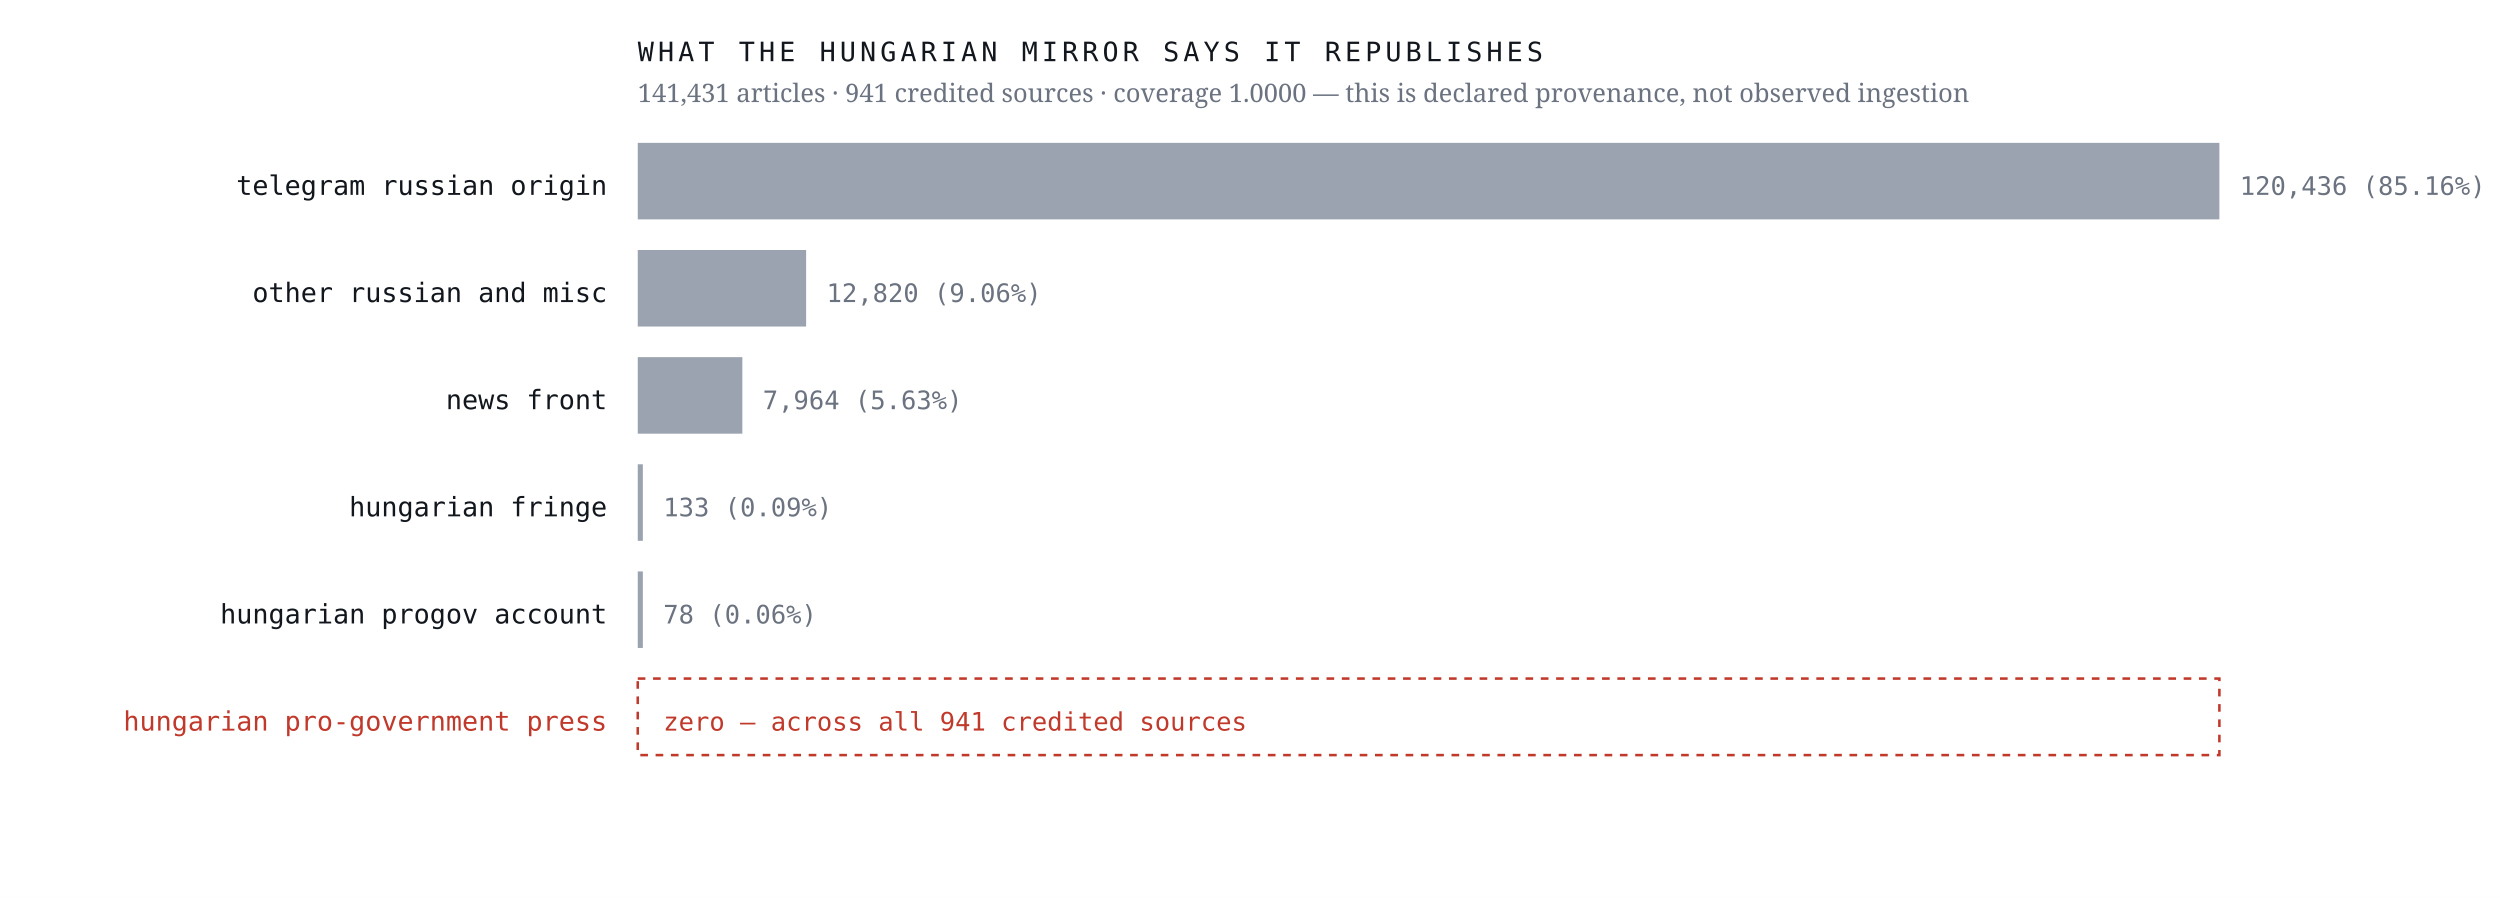
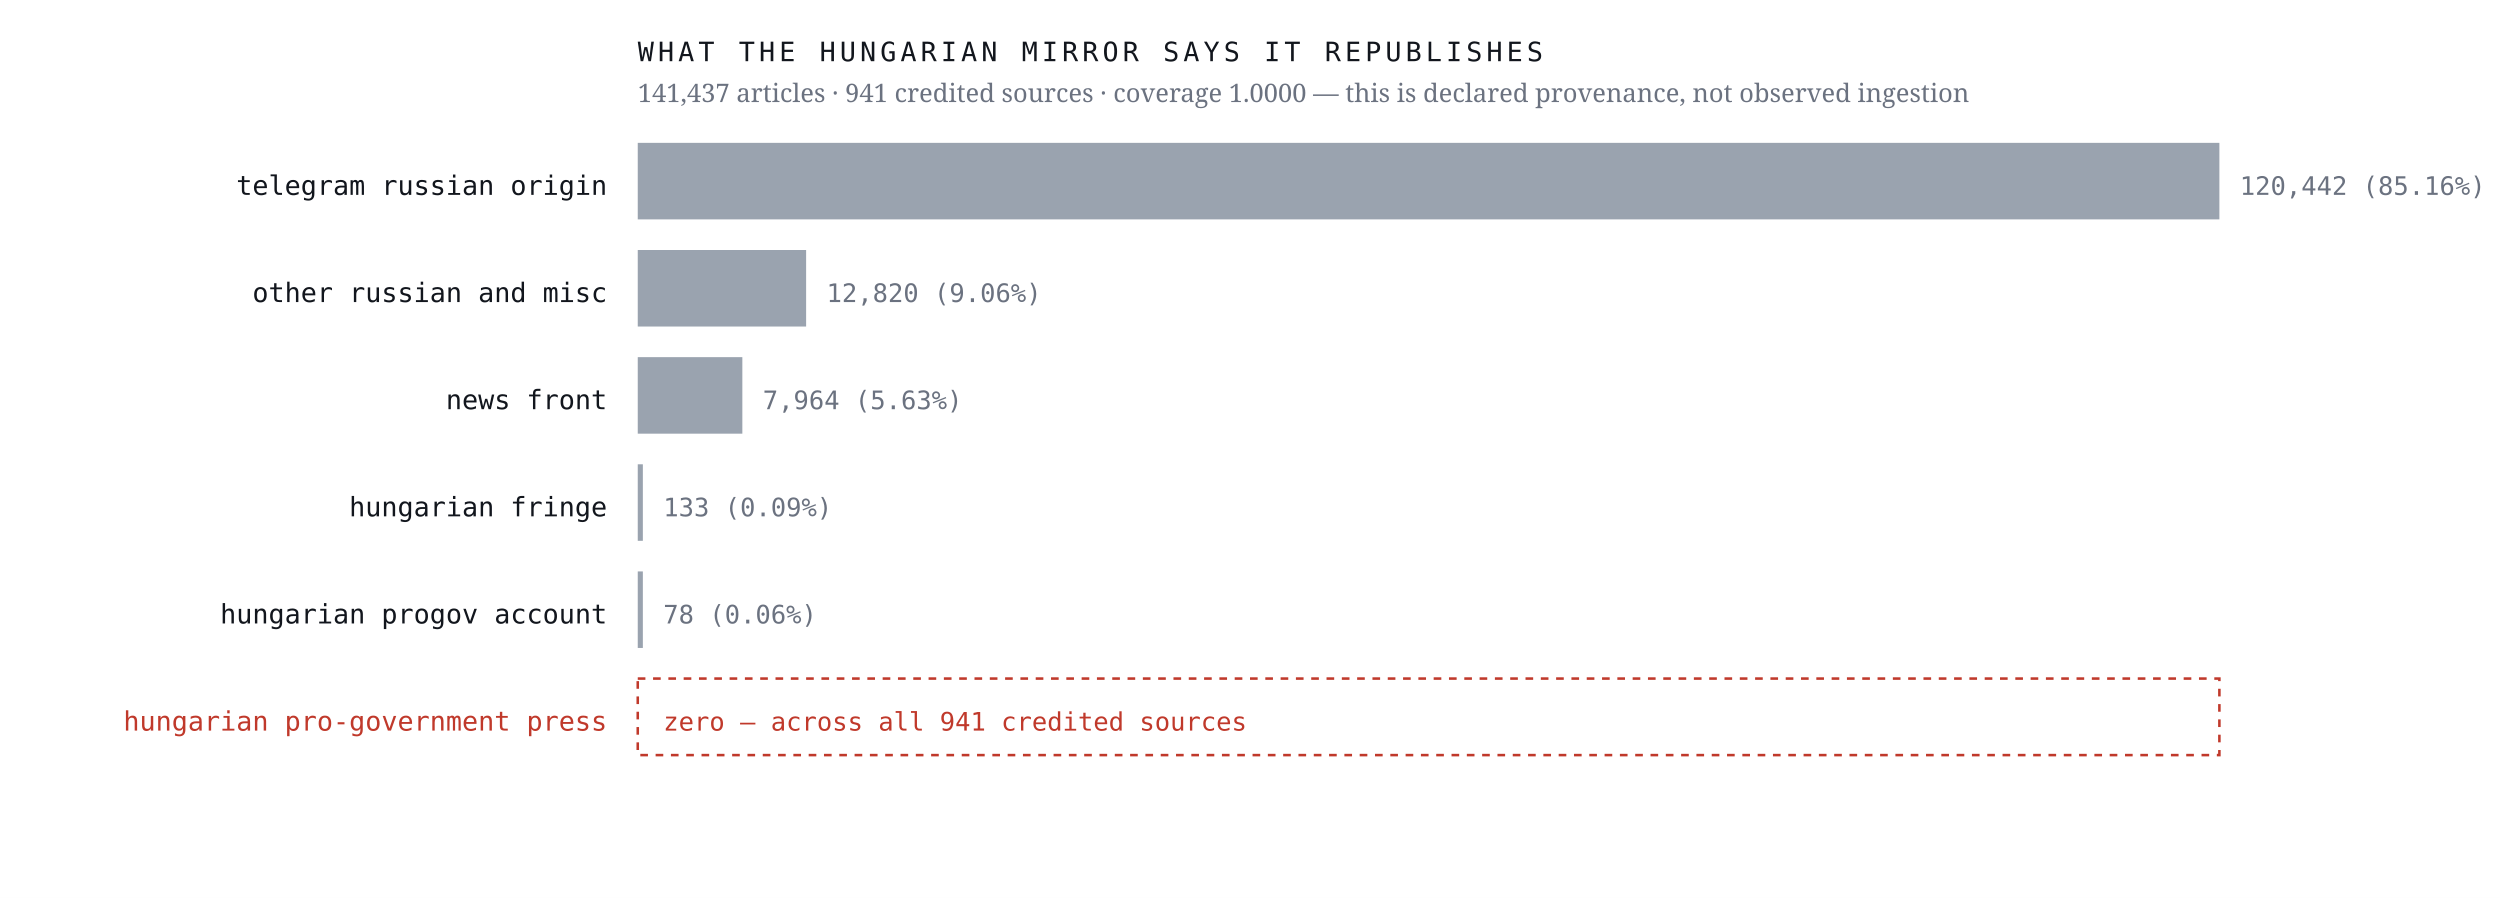
<svg xmlns="http://www.w3.org/2000/svg" viewBox="0 0 980 352" width="980" height="352" role="img" aria-label="Sources the Hungarian mirror credits, by article count, with an explicit zero row for the Hungarian pro-government press">
  <rect width="980" height="352" fill="#ffffff" />
  <text x="238.0" y="76.4" font-family="ui-monospace,'IBM Plex Mono',Menlo,monospace" font-size="10.5" font-weight="400" letter-spacing="0" fill="#12161d" text-anchor="end">telegram russian origin</text>
  <rect x="250" y="56" width="620.0" height="30" fill="#9aa3af" />
-   <text x="878.0" y="76.4" font-family="ui-monospace,'IBM Plex Mono',Menlo,monospace" font-size="10" font-weight="400" letter-spacing="0" fill="#6b7280" text-anchor="start">120,436  (85.16%)</text>
+   <text x="878.0" y="76.4" font-family="ui-monospace,'IBM Plex Mono',Menlo,monospace" font-size="10" font-weight="400" letter-spacing="0" fill="#6b7280" text-anchor="start">120,442  (85.16%)</text>
  <text x="238.0" y="118.4" font-family="ui-monospace,'IBM Plex Mono',Menlo,monospace" font-size="10.5" font-weight="400" letter-spacing="0" fill="#12161d" text-anchor="end">other russian and misc</text>
  <rect x="250" y="98" width="66.0" height="30" fill="#9aa3af" />
  <text x="324.0" y="118.4" font-family="ui-monospace,'IBM Plex Mono',Menlo,monospace" font-size="10" font-weight="400" letter-spacing="0" fill="#6b7280" text-anchor="start">12,820  (9.06%)</text>
  <text x="238.0" y="160.4" font-family="ui-monospace,'IBM Plex Mono',Menlo,monospace" font-size="10.5" font-weight="400" letter-spacing="0" fill="#12161d" text-anchor="end">news front</text>
  <rect x="250" y="140" width="41.0" height="30" fill="#9aa3af" />
  <text x="299.0" y="160.4" font-family="ui-monospace,'IBM Plex Mono',Menlo,monospace" font-size="10" font-weight="400" letter-spacing="0" fill="#6b7280" text-anchor="start">7,964  (5.63%)</text>
  <text x="238.0" y="202.4" font-family="ui-monospace,'IBM Plex Mono',Menlo,monospace" font-size="10.5" font-weight="400" letter-spacing="0" fill="#12161d" text-anchor="end">hungarian fringe</text>
  <rect x="250" y="182" width="2.0" height="30" fill="#9aa3af" />
  <text x="260.0" y="202.4" font-family="ui-monospace,'IBM Plex Mono',Menlo,monospace" font-size="10" font-weight="400" letter-spacing="0" fill="#6b7280" text-anchor="start">133  (0.09%)</text>
  <text x="238.0" y="244.4" font-family="ui-monospace,'IBM Plex Mono',Menlo,monospace" font-size="10.5" font-weight="400" letter-spacing="0" fill="#12161d" text-anchor="end">hungarian progov account</text>
  <rect x="250" y="224" width="2.0" height="30" fill="#9aa3af" />
  <text x="260.0" y="244.4" font-family="ui-monospace,'IBM Plex Mono',Menlo,monospace" font-size="10" font-weight="400" letter-spacing="0" fill="#6b7280" text-anchor="start">78  (0.06%)</text>
  <text x="238.0" y="286.4" font-family="ui-monospace,'IBM Plex Mono',Menlo,monospace" font-size="10.5" font-weight="500" letter-spacing="0" fill="#c0392b" text-anchor="end">hungarian pro-government press</text>
  <rect x="250" y="266" width="620" height="30" fill="none" stroke="#c0392b" stroke-width="1" stroke-dasharray="3 3" />
  <text x="260.0" y="286.4" font-family="ui-monospace,'IBM Plex Mono',Menlo,monospace" font-size="10" font-weight="500" letter-spacing="0" fill="#c0392b" text-anchor="start">zero — across all 941 credited sources</text>
  <text x="250.0" y="24.0" font-family="ui-monospace,'IBM Plex Mono',Menlo,monospace" font-size="10.5" font-weight="400" letter-spacing="1.6" fill="#12161d" text-anchor="start">WHAT THE HUNGARIAN MIRROR SAYS IT REPUBLISHES</text>
-   <text x="250.0" y="40.0" font-family="'Newsreader',Georgia,serif" font-size="10" font-weight="400" letter-spacing="0" fill="#6b7280" text-anchor="start">141,431 articles · 941 credited sources · coverage 1.0000 — this is declared provenance, not observed ingestion</text>
+   <text x="250.0" y="40.0" font-family="'Newsreader',Georgia,serif" font-size="10" font-weight="400" letter-spacing="0" fill="#6b7280" text-anchor="start">141,437 articles · 941 credited sources · coverage 1.0000 — this is declared provenance, not observed ingestion</text>
</svg>
